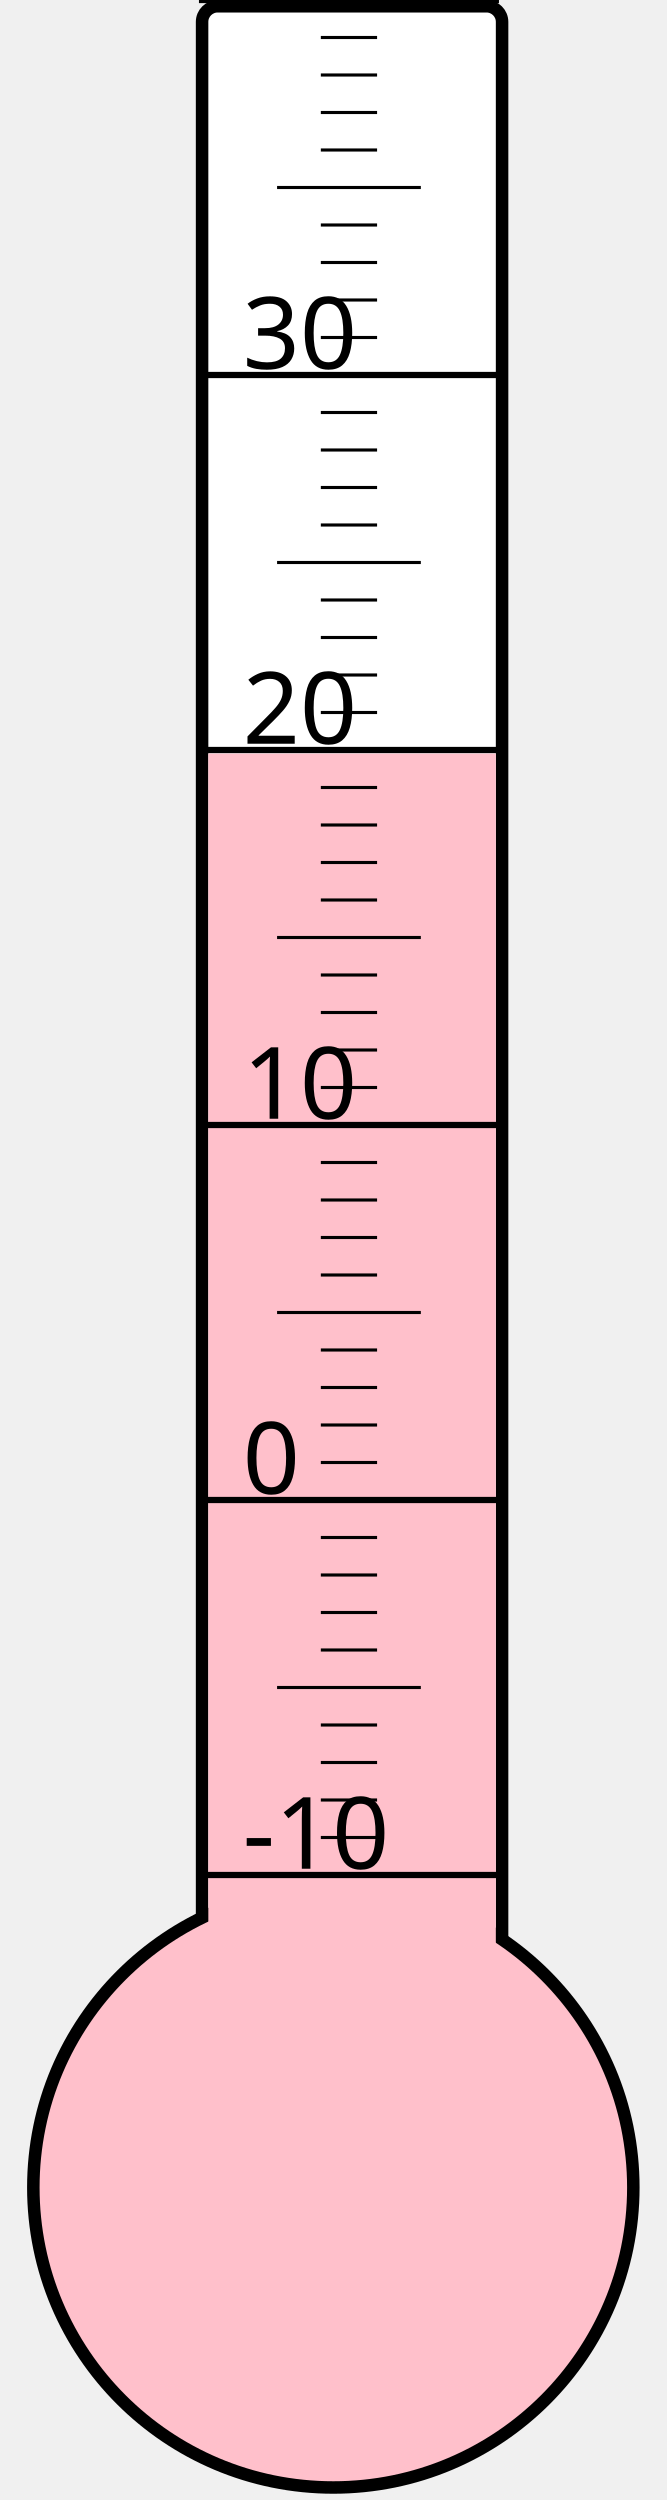
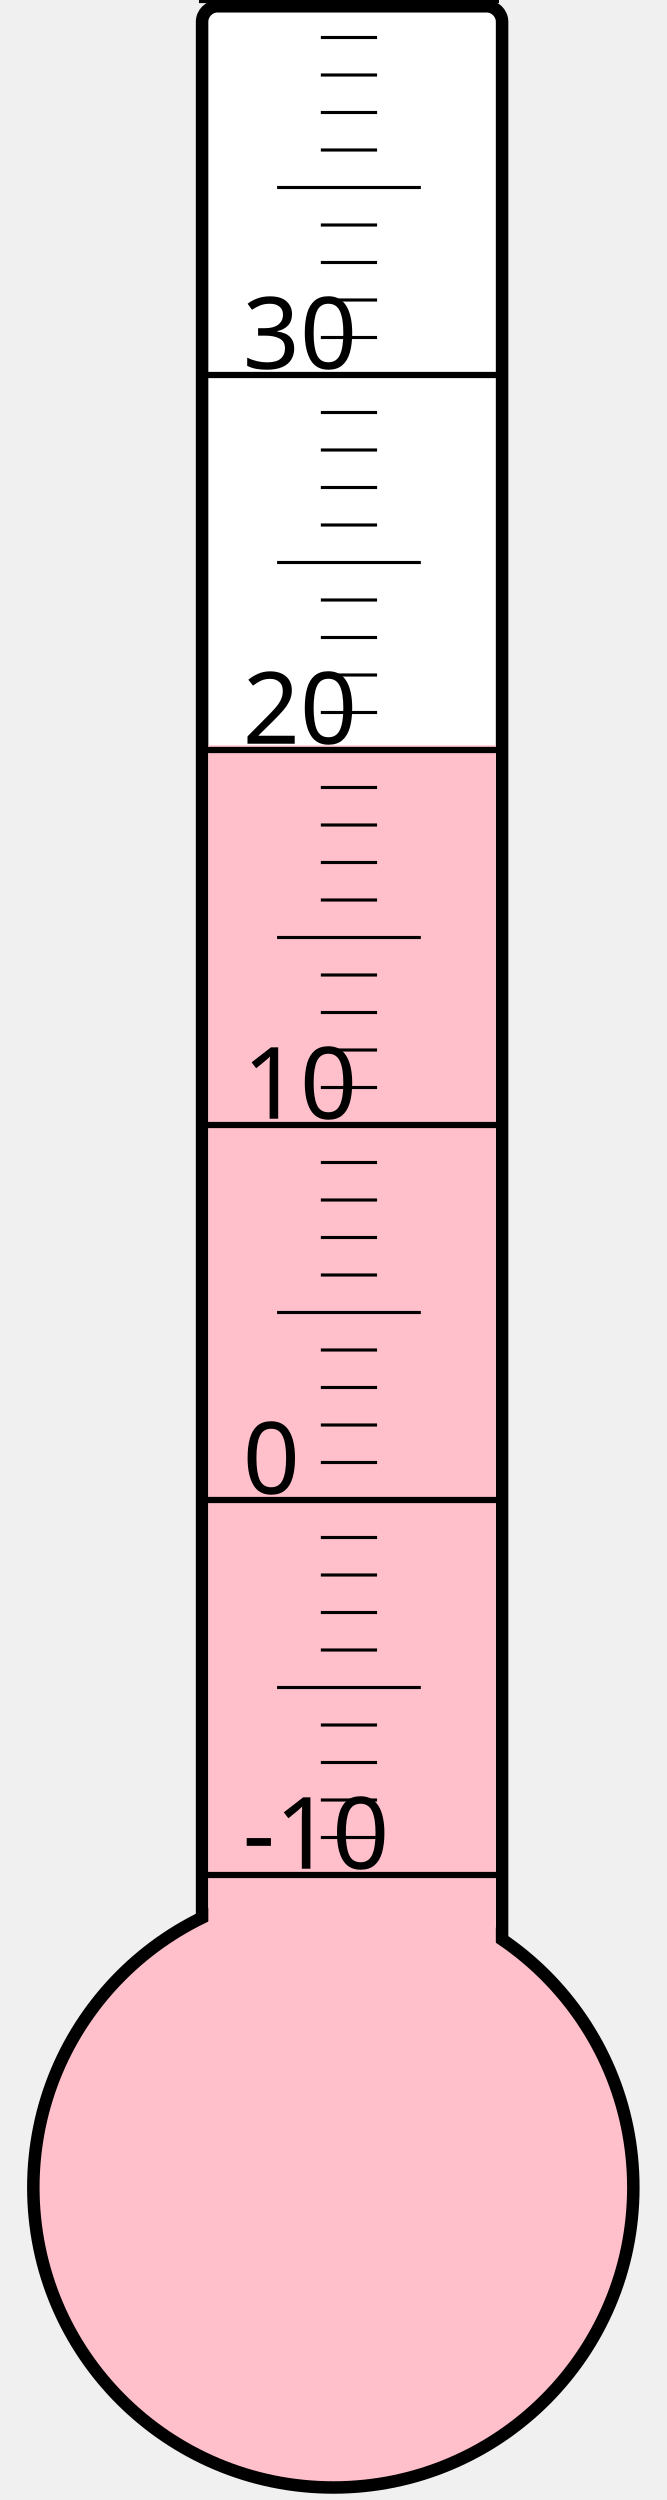
<svg xmlns="http://www.w3.org/2000/svg" width="40px" height="150px" viewBox="0 0 200 800">
  <rect width="200" height="800" x="0" y="0" style="fill: #ffffeb; fill-opacity: 0;" />
  <rect width="96" height="680" x="58" y="2" rx="5" ry="5" style="fill: white; fill-opacity: 1; stroke: black; stroke-width: 4;" />
  <circle cx="100" cy="700" r="96" style="fill: pink; stroke: black; stroke-width: 4;" />
-   <rect width="92" height="458.875" x="60" y="241.125" style="fill: pink; fill-opacity: 1; stroke-width: 0;" />
+   <rect width="92" height="461.5" x="60" y="238.5" style="fill: pink; fill-opacity: 1; stroke-width: 0;" />
  <text x="71" y="598" style="font-family: sans-serif; font-size: 24pt;">-10</text>
  <text x="71" y="478" style="font-family: sans-serif; font-size: 24pt;">0</text>
  <text x="71" y="358" style="font-family: sans-serif; font-size: 24pt;">10</text>
  <text x="71" y="238" style="font-family: sans-serif; font-size: 24pt;">20</text>
  <text x="71" y="118" style="font-family: sans-serif; font-size: 24pt;">30</text>
  <g style="stroke: black;">
    <line x1="57" y1="600" x2="153" y2="600" style="stroke-width: 2;" />
    <line x1="96" y1="588" x2="114" y2="588" style="stroke-width: 1;" />
    <line x1="96" y1="576" x2="114" y2="576" style="stroke-width: 1;" />
    <line x1="96" y1="564" x2="114" y2="564" style="stroke-width: 1;" />
    <line x1="96" y1="552" x2="114" y2="552" style="stroke-width: 1;" />
    <line x1="82" y1="540" x2="128" y2="540" style="stroke-width: 1;" />
    <line x1="96" y1="528" x2="114" y2="528" style="stroke-width: 1;" />
    <line x1="96" y1="516" x2="114" y2="516" style="stroke-width: 1;" />
    <line x1="96" y1="504" x2="114" y2="504" style="stroke-width: 1;" />
    <line x1="96" y1="492" x2="114" y2="492" style="stroke-width: 1;" />
    <line x1="57" y1="480" x2="153" y2="480" style="stroke-width: 2;" />
    <line x1="96" y1="468" x2="114" y2="468" style="stroke-width: 1;" />
    <line x1="96" y1="456" x2="114" y2="456" style="stroke-width: 1;" />
    <line x1="96" y1="444" x2="114" y2="444" style="stroke-width: 1;" />
    <line x1="96" y1="432" x2="114" y2="432" style="stroke-width: 1;" />
    <line x1="82" y1="420" x2="128" y2="420" style="stroke-width: 1;" />
    <line x1="96" y1="408" x2="114" y2="408" style="stroke-width: 1;" />
    <line x1="96" y1="396" x2="114" y2="396" style="stroke-width: 1;" />
    <line x1="96" y1="384" x2="114" y2="384" style="stroke-width: 1;" />
    <line x1="96" y1="372" x2="114" y2="372" style="stroke-width: 1;" />
    <line x1="57" y1="360" x2="153" y2="360" style="stroke-width: 2;" />
    <line x1="96" y1="348" x2="114" y2="348" style="stroke-width: 1;" />
    <line x1="96" y1="336" x2="114" y2="336" style="stroke-width: 1;" />
    <line x1="96" y1="324" x2="114" y2="324" style="stroke-width: 1;" />
    <line x1="96" y1="312" x2="114" y2="312" style="stroke-width: 1;" />
    <line x1="82" y1="300" x2="128" y2="300" style="stroke-width: 1;" />
    <line x1="96" y1="288" x2="114" y2="288" style="stroke-width: 1;" />
    <line x1="96" y1="276" x2="114" y2="276" style="stroke-width: 1;" />
    <line x1="96" y1="264" x2="114" y2="264" style="stroke-width: 1;" />
    <line x1="96" y1="252" x2="114" y2="252" style="stroke-width: 1;" />
    <line x1="57" y1="240" x2="153" y2="240" style="stroke-width: 2;" />
    <line x1="96" y1="228" x2="114" y2="228" style="stroke-width: 1;" />
    <line x1="96" y1="216" x2="114" y2="216" style="stroke-width: 1;" />
    <line x1="96" y1="204" x2="114" y2="204" style="stroke-width: 1;" />
    <line x1="96" y1="192" x2="114" y2="192" style="stroke-width: 1;" />
    <line x1="82" y1="180" x2="128" y2="180" style="stroke-width: 1;" />
    <line x1="96" y1="168" x2="114" y2="168" style="stroke-width: 1;" />
    <line x1="96" y1="156" x2="114" y2="156" style="stroke-width: 1;" />
    <line x1="96" y1="144" x2="114" y2="144" style="stroke-width: 1;" />
    <line x1="96" y1="132" x2="114" y2="132" style="stroke-width: 1;" />
    <line x1="57" y1="120" x2="153" y2="120" style="stroke-width: 2;" />
    <line x1="96" y1="108" x2="114" y2="108" style="stroke-width: 1;" />
    <line x1="96" y1="96" x2="114" y2="96" style="stroke-width: 1;" />
    <line x1="96" y1="84" x2="114" y2="84" style="stroke-width: 1;" />
    <line x1="96" y1="72" x2="114" y2="72" style="stroke-width: 1;" />
    <line x1="82" y1="60" x2="128" y2="60" style="stroke-width: 1;" />
    <line x1="96" y1="48" x2="114" y2="48" style="stroke-width: 1;" />
    <line x1="96" y1="36" x2="114" y2="36" style="stroke-width: 1;" />
    <line x1="96" y1="24" x2="114" y2="24" style="stroke-width: 1;" />
    <line x1="96" y1="12" x2="114" y2="12" style="stroke-width: 1;" />
    <line x1="57" y1="0" x2="153" y2="0" style="stroke-width: 2;" />
  </g>
</svg>
